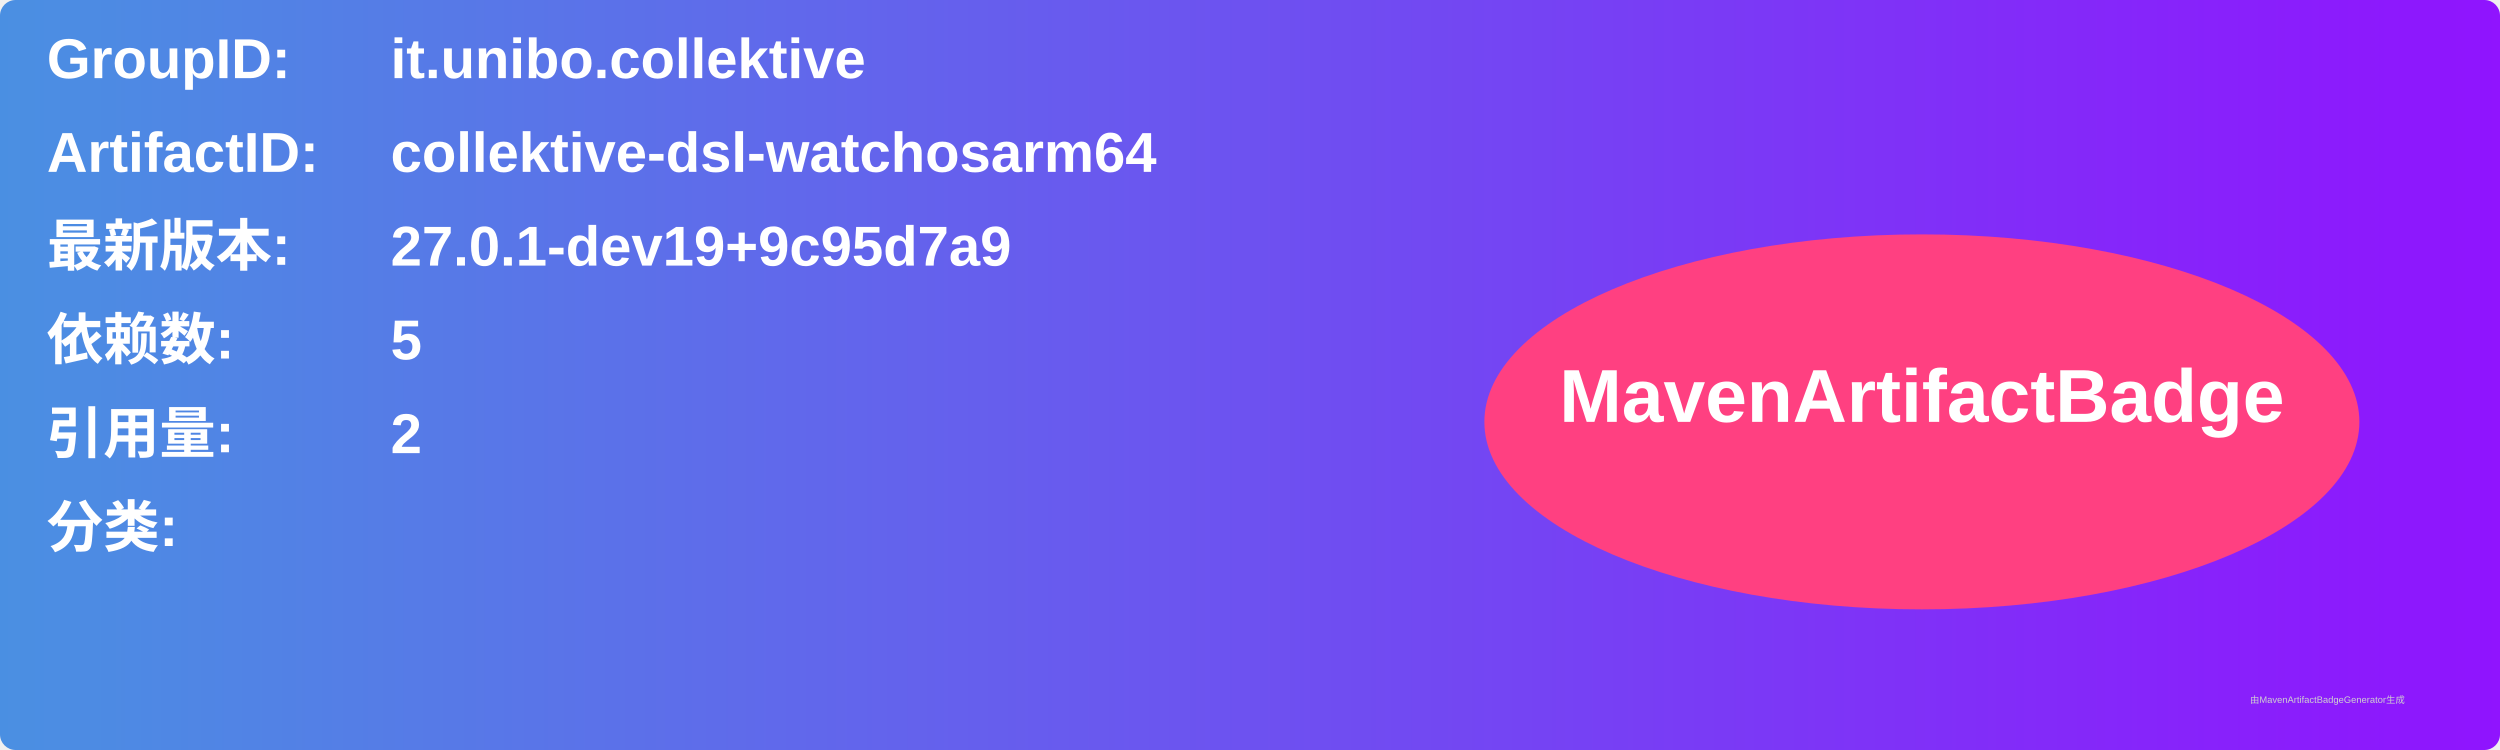
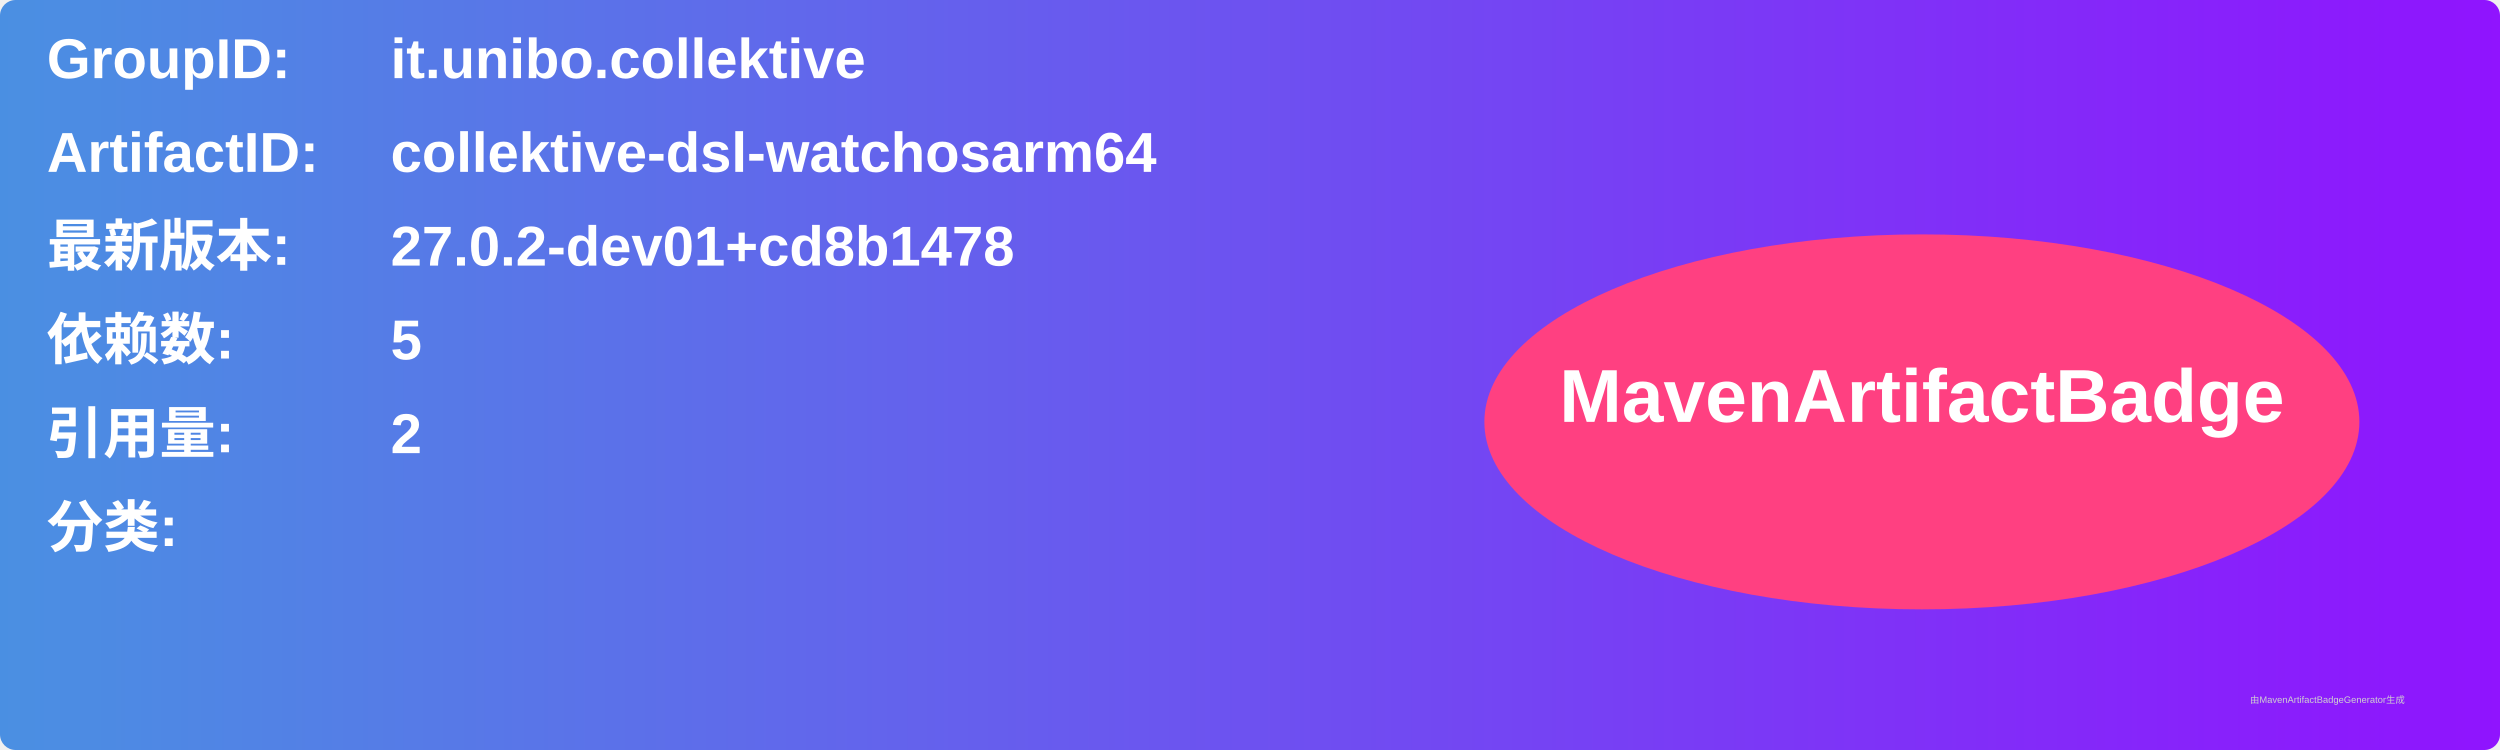
<svg xmlns="http://www.w3.org/2000/svg" width="800" height="240" viewBox="0 0 800 240">
  <linearGradient id="grad" x1="0%" y1="0%" x2="100%" y2="0%">
    <stop offset="0%" stop-color="#4a90e2" />
    <stop offset="100%" stop-color="#9013fe" />
  </linearGradient>
  <rect width="100%" height="100%" rx="5" ry="5" fill="url(#grad)" />
  <g transform="translate(15, 15)">
    <text x="0" y="10" font-family="Arial" font-size="18" fill="white" font-weight="bold" width="260">GroupID:</text>
    <text x="110" y="10" font-family="Arial" font-size="18" fill="white" font-weight="bold" width="460">it.unibo.collektive</text>
    <text x="0" y="40" font-family="Arial" font-size="18" fill="white" font-weight="bold" width="260">ArtifactID:</text>
    <text x="110" y="40" font-family="Arial" font-size="18" fill="white" font-weight="bold" width="460">collektive-dsl-watchosarm64</text>
    <text x="0" y="70" font-family="Arial" font-size="18" fill="white" font-weight="bold">最新版本:</text>
    <text x="110" y="70" font-family="Arial" font-size="18" fill="white" font-weight="bold">
-       <tspan font-weight="bold">27.0.1-dev19+9c95d7a9</tspan>
+       <tspan font-weight="bold">27.0.2-dev01+cd8b1478</tspan>
    </text>
    <text x="0" y="100" font-family="Arial" font-size="18" fill="white" font-weight="bold">依赖数: </text>
    <text x="110" y="100" font-family="Arial" font-size="18" fill="white">
      <tspan font-weight="bold">5</tspan>
    </text>
    <text x="0" y="130" font-family="Arial" font-size="18" fill="white" font-weight="bold">引用量: </text>
    <text x="110" y="130" font-family="Arial" font-size="18" fill="white">
      <tspan font-weight="bold">2</tspan>
    </text>
    <text x="0" y="160" font-family="Arial" font-size="18" fill="white" font-weight="bold">分类:</text>
    <text x="10" y="190" font-family="Arial" font-size="10" fill="white">
      <tspan font-weight="bold" />
    </text>
    <ellipse cx="600" cy="120" rx="140" ry="60" fill="#ff4081" />
    <text x="600" y="120" text-anchor="middle" font-family="Arial" font-size="24" fill="white" font-weight="bold">MavenArtifactBadge</text>
  </g>
  <text x="720" y="225" font-family="Arial" font-size="3" fill="#d0d0d0">由MavenArtifactBadgeGenerator生成</text>
</svg>
